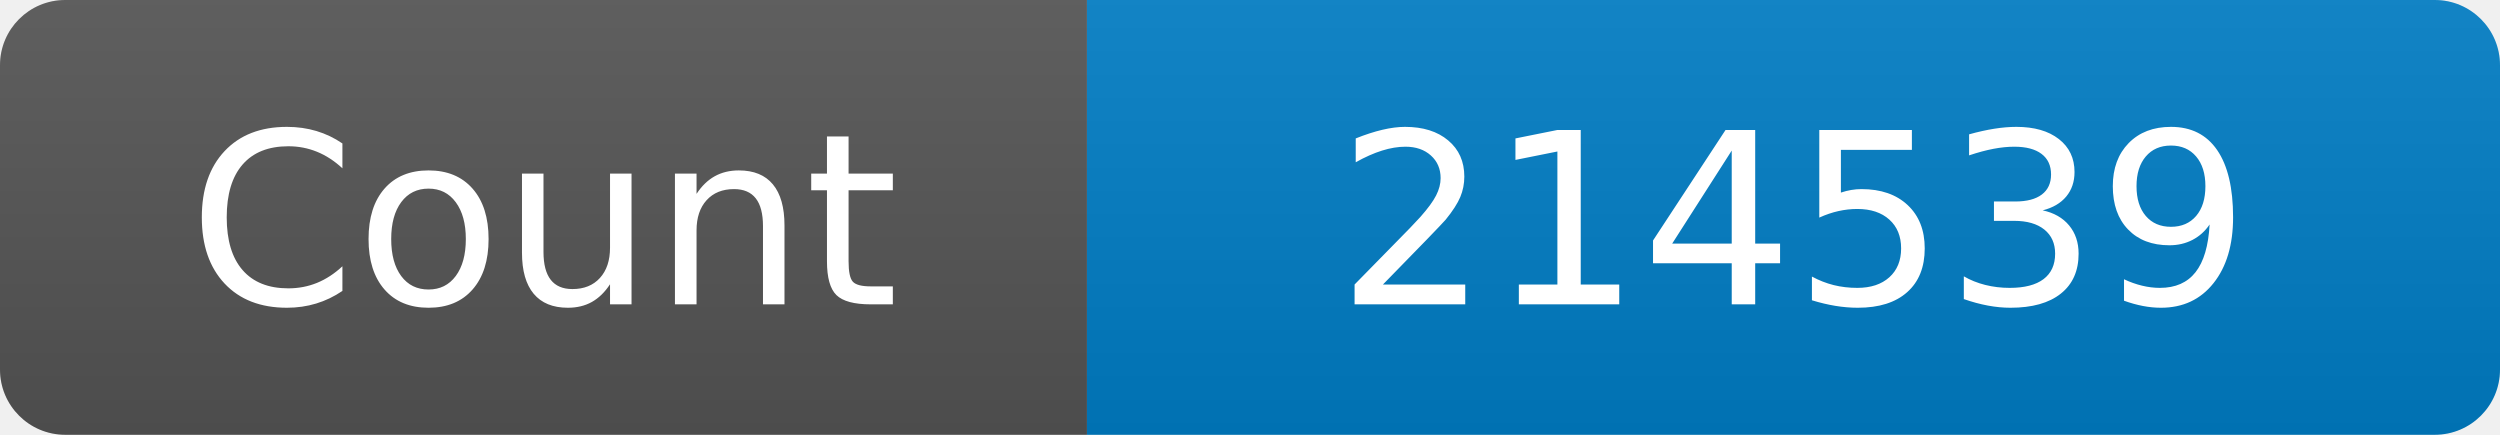
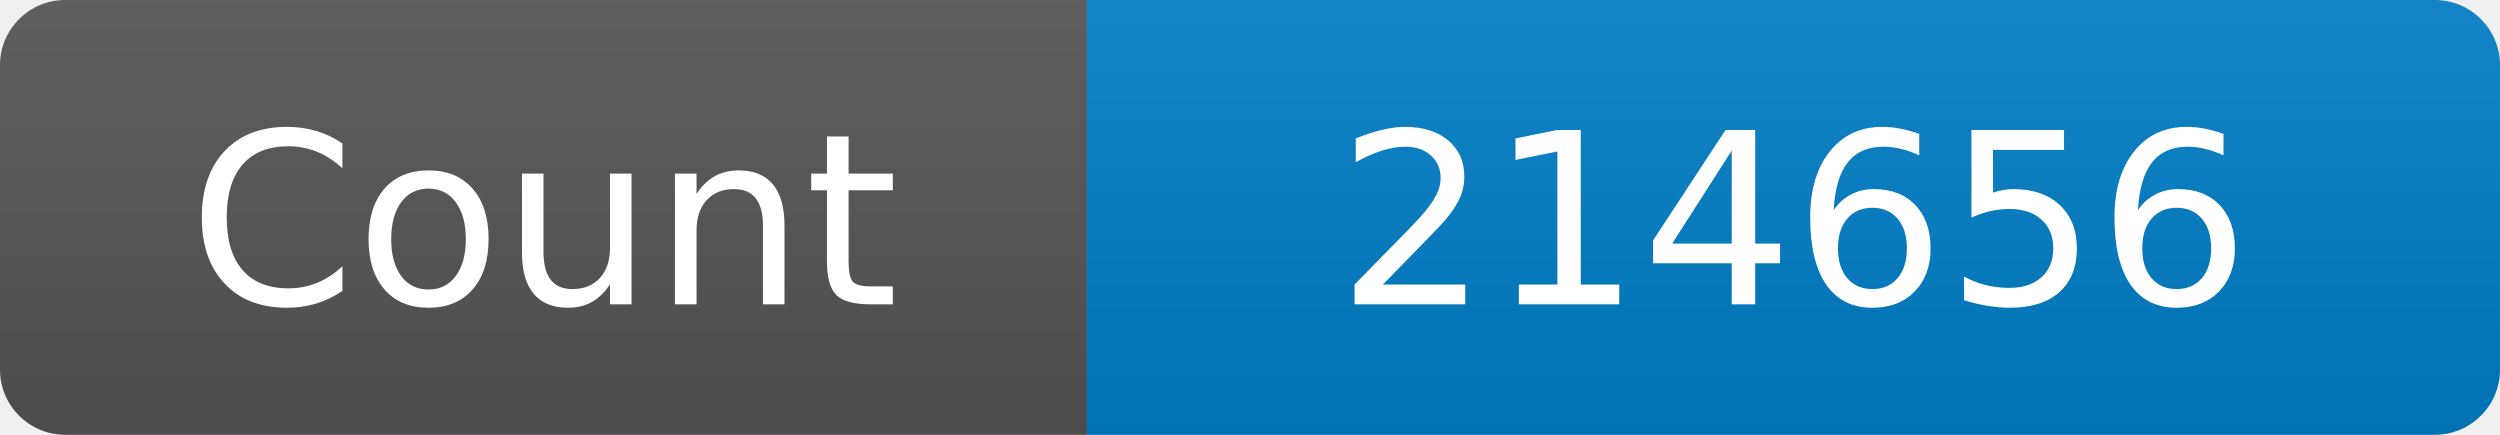
<svg xmlns="http://www.w3.org/2000/svg" width="115" height="20" role="img" aria-label="Maintained?: yes">
  <linearGradient id="s" x2="0" y2="100%">
    <stop offset="0" stop-color="#bbb" stop-opacity=".1" />
    <stop offset="1" stop-opacity=".1" />
  </linearGradient>
  <clipPath id="r">
    <rect width="115" height="20" rx="3" fill="#fff" />
  </clipPath>
  <g clip-path="url(#r)">
    <rect width="50" height="20" fill="#555" />
    <rect x="50" width="160" height="20" fill="#007ec6" />
    <rect width="115" height="20" fill="url(#s)" />
  </g>
  <g fill="#fff" text-anchor="middle" font-family="Verdana,Geneva,DejaVu Sans,sans-serif" font-size="110">
    <text x="250" y="140" transform="scale(.1)" fill="#fff">Count</text>
-     <text x="825" y="140" transform="scale(.1)" fill="#fff">214539</text>
+     <text x="825" y="140" transform="scale(.1)" fill="#fff">214656</text>
  </g>
</svg>
